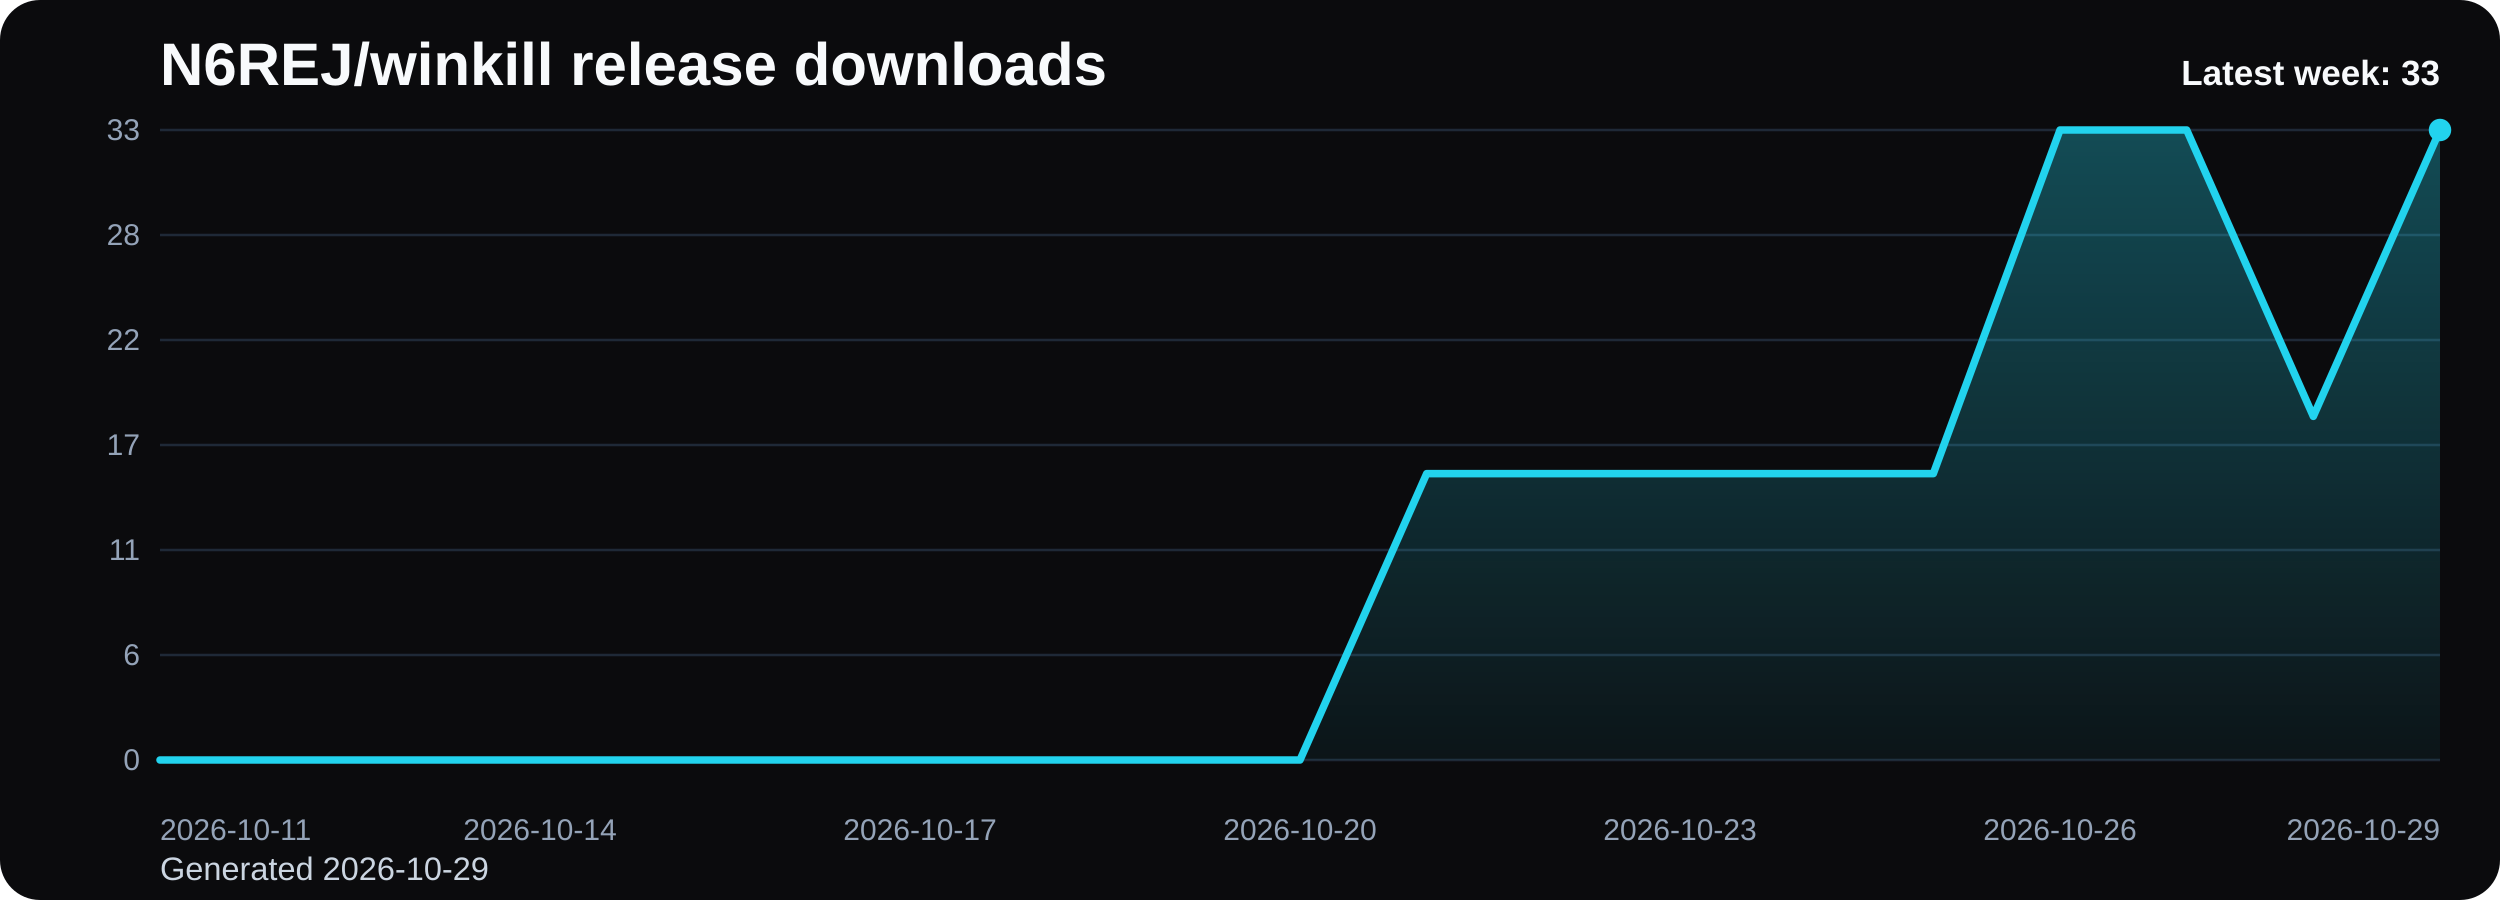
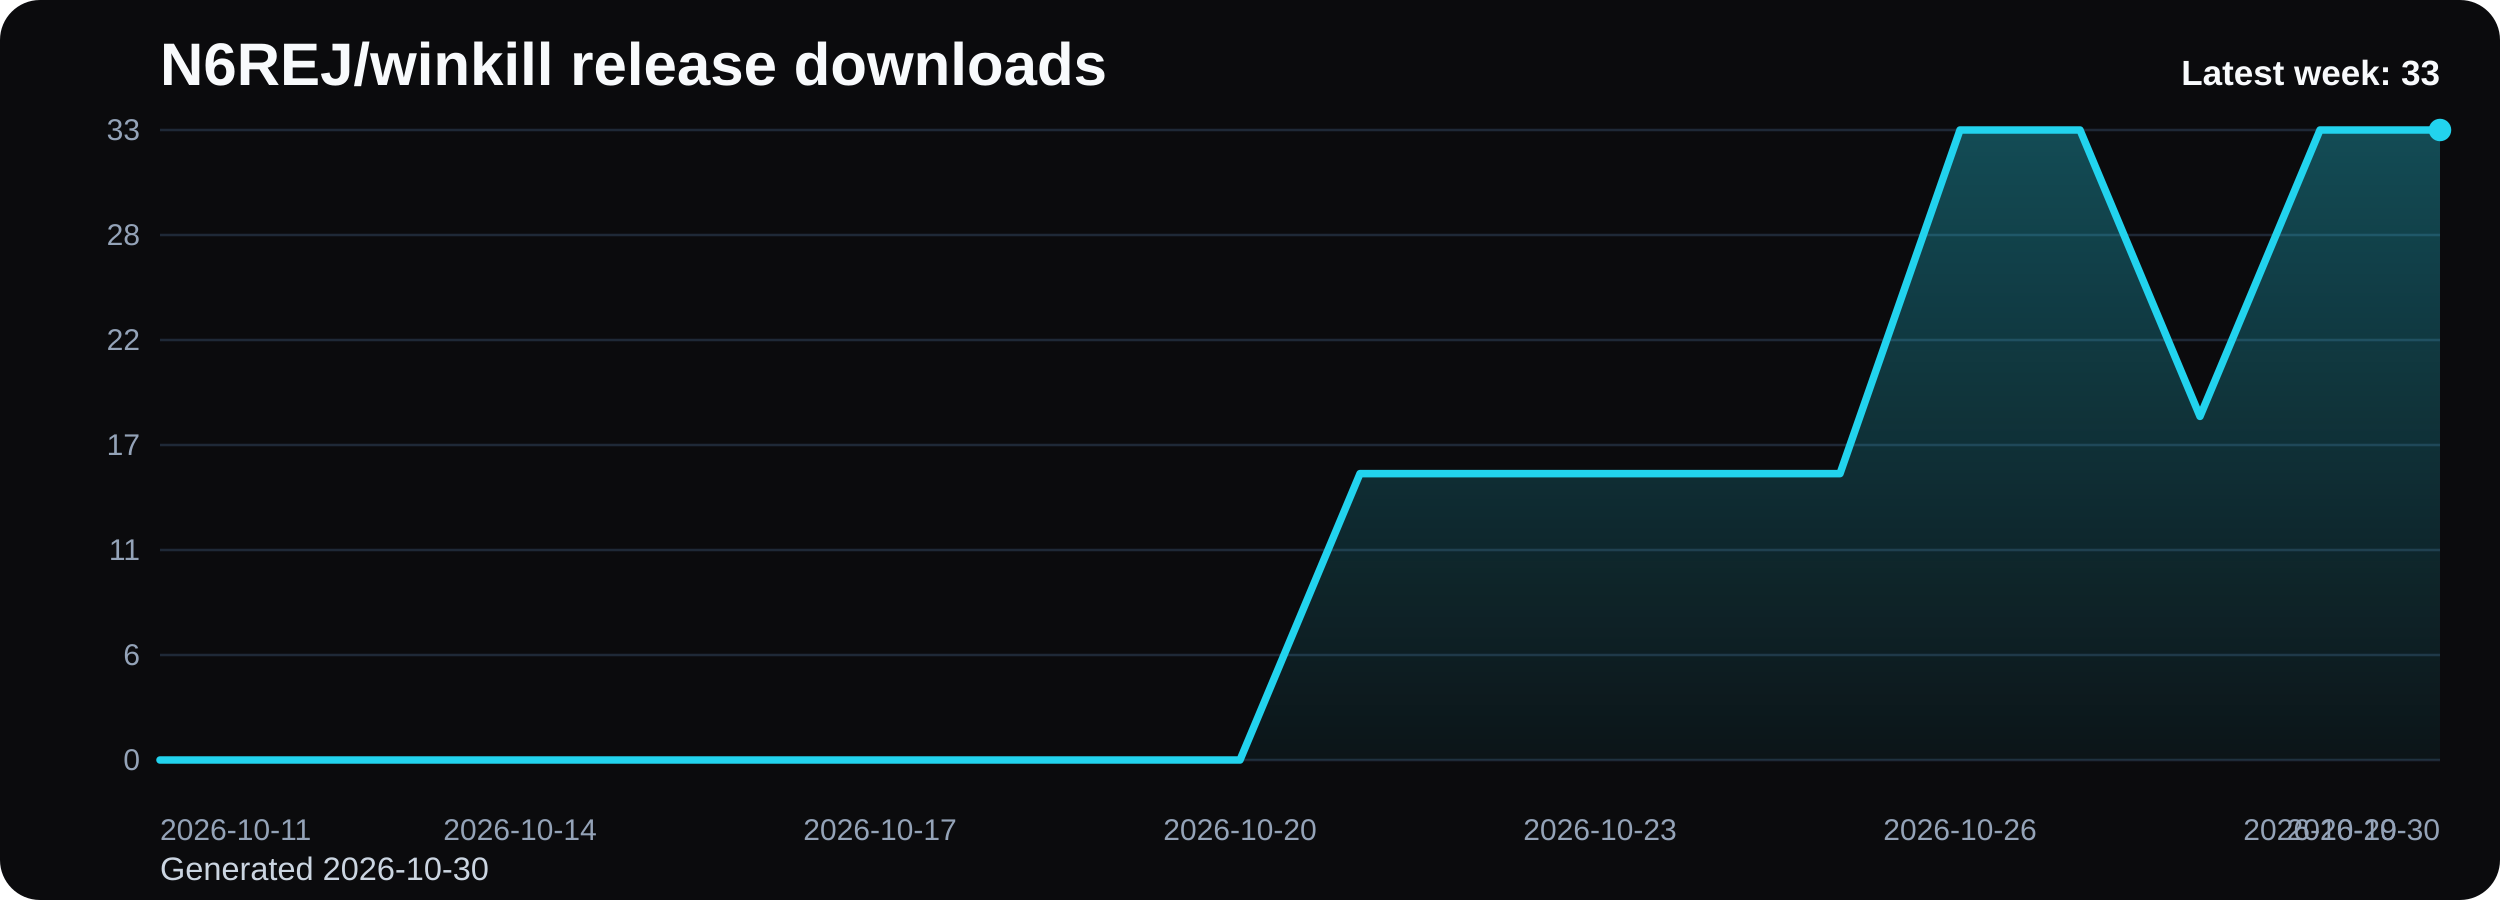
<svg xmlns="http://www.w3.org/2000/svg" viewBox="0 0 1000 360" role="img" aria-label="N6REJ/winkill release downloads chart">
  <defs>
    <linearGradient id="fill-weekly-black" x1="0" y1="0" x2="0" y2="1">
      <stop offset="0%" stop-color="#22d3ee" stop-opacity="0.32" />
      <stop offset="100%" stop-color="#22d3ee" stop-opacity="0.05" />
    </linearGradient>
    <style>
      .bg { fill: #0b0b0d; }
      .title { font: 700 24px Arial, sans-serif; fill: #f8fafc; }
      .sub { font: 400 13px Arial, sans-serif; fill: #cbd5e1; }
      .grid { stroke: #1f2937; stroke-width: 1; }
      .axis { font: 400 12px Arial, sans-serif; fill: #94a3b8; }
      .line { fill: none; stroke: #22d3ee; stroke-width: 3; stroke-linecap: round; stroke-linejoin: round; }
      .dot { fill: #22d3ee; }
      .value { font: 600 11px Arial, sans-serif; fill: #cbd5e1; }
      .latest { font: 700 14px Arial, sans-serif; fill: #f8fafc; }
    </style>
  </defs>
  <rect class="bg" x="0" y="0" width="1000" height="360" rx="16" />
  <text class="title" x="64" y="34">N6REJ/winkill release downloads</text>
-   <text class="sub" x="64" y="352">Generated 2026-10-29</text>
+   <text class="sub" x="64" y="352">Generated 2026-10-30</text>
  <line x1="64" y1="52.00" x2="976" y2="52.00" class="grid" />
  <text x="56" y="56.00" text-anchor="end" class="axis">33</text>
  <line x1="64" y1="94.00" x2="976" y2="94.00" class="grid" />
  <text x="56" y="98.00" text-anchor="end" class="axis">28</text>
  <line x1="64" y1="136.00" x2="976" y2="136.00" class="grid" />
  <text x="56" y="140.00" text-anchor="end" class="axis">22</text>
  <line x1="64" y1="178.00" x2="976" y2="178.00" class="grid" />
  <text x="56" y="182.00" text-anchor="end" class="axis">17</text>
  <line x1="64" y1="220.00" x2="976" y2="220.00" class="grid" />
  <text x="56" y="224.00" text-anchor="end" class="axis">11</text>
  <line x1="64" y1="262.00" x2="976" y2="262.00" class="grid" />
  <text x="56" y="266.00" text-anchor="end" class="axis">6</text>
  <line x1="64" y1="304.00" x2="976" y2="304.00" class="grid" />
  <text x="56" y="308.00" text-anchor="end" class="axis">0</text>
-   <path d="M 64.00 304 L 64.00 304.00 L 114.67 304.00 L 165.33 304.00 L 216.00 304.00 L 266.67 304.00 L 317.33 304.00 L 368.00 304.00 L 418.67 304.00 L 469.33 304.00 L 520.00 304.00 L 570.67 189.45 L 621.33 189.45 L 672.00 189.45 L 722.67 189.45 L 773.33 189.45 L 824.00 52.00 L 874.67 52.00 L 925.33 166.55 L 976.00 52.00 L 976.00 304 Z" fill="url(#fill-weekly-black)" />
-   <polyline class="line" points="64.00,304.00 114.67,304.00 165.33,304.00 216.00,304.00 266.67,304.00 317.33,304.00 368.00,304.00 418.67,304.00 469.33,304.00 520.00,304.00 570.67,189.45 621.33,189.45 672.00,189.45 722.67,189.45 773.33,189.45 824.00,52.00 874.67,52.00 925.33,166.55 976.00,52.00" />
+   <path d="M 64.00 304 L 64.00 304.00 L 112.00 304.00 L 160.00 304.00 L 208.00 304.00 L 256.00 304.00 L 304.00 304.00 L 352.00 304.00 L 400.00 304.00 L 448.00 304.00 L 496.00 304.00 L 544.00 189.45 L 592.00 189.45 L 640.00 189.45 L 688.00 189.45 L 736.00 189.45 L 784.00 52.00 L 832.00 52.00 L 880.00 166.55 L 928.00 52.00 L 976.00 52.00 L 976.00 304 Z" fill="url(#fill-weekly-black)" />
+   <polyline class="line" points="64.00,304.00 112.00,304.00 160.00,304.00 208.00,304.00 256.00,304.00 304.00,304.00 352.00,304.00 400.00,304.00 448.00,304.00 496.00,304.00 544.00,189.45 592.00,189.45 640.00,189.45 688.00,189.45 736.00,189.45 784.00,52.00 832.00,52.00 880.00,166.55 928.00,52.00 976.00,52.00" />
  <circle class="dot" cx="976.00" cy="52.00" r="4.5" />
  <text class="axis" x="64.00" y="336" text-anchor="start">2026-10-11</text>
-   <text class="axis" x="216.00" y="336" text-anchor="middle">2026-10-14</text>
-   <text class="axis" x="368.00" y="336" text-anchor="middle">2026-10-17</text>
-   <text class="axis" x="520.00" y="336" text-anchor="middle">2026-10-20</text>
-   <text class="axis" x="672.00" y="336" text-anchor="middle">2026-10-23</text>
-   <text class="axis" x="824.00" y="336" text-anchor="middle">2026-10-26</text>
-   <text class="axis" x="976.00" y="336" text-anchor="end">2026-10-29</text>
+   <text class="axis" x="208.00" y="336" text-anchor="middle">2026-10-14</text>
+   <text class="axis" x="352.00" y="336" text-anchor="middle">2026-10-17</text>
+   <text class="axis" x="496.00" y="336" text-anchor="middle">2026-10-20</text>
+   <text class="axis" x="640.00" y="336" text-anchor="middle">2026-10-23</text>
+   <text class="axis" x="784.00" y="336" text-anchor="middle">2026-10-26</text>
+   <text class="axis" x="928.00" y="336" text-anchor="middle">2026-10-29</text>
+   <text class="axis" x="976.00" y="336" text-anchor="end">2026-10-30</text>
  <text class="latest" x="976" y="34" text-anchor="end">Latest week: 33</text>
</svg>
